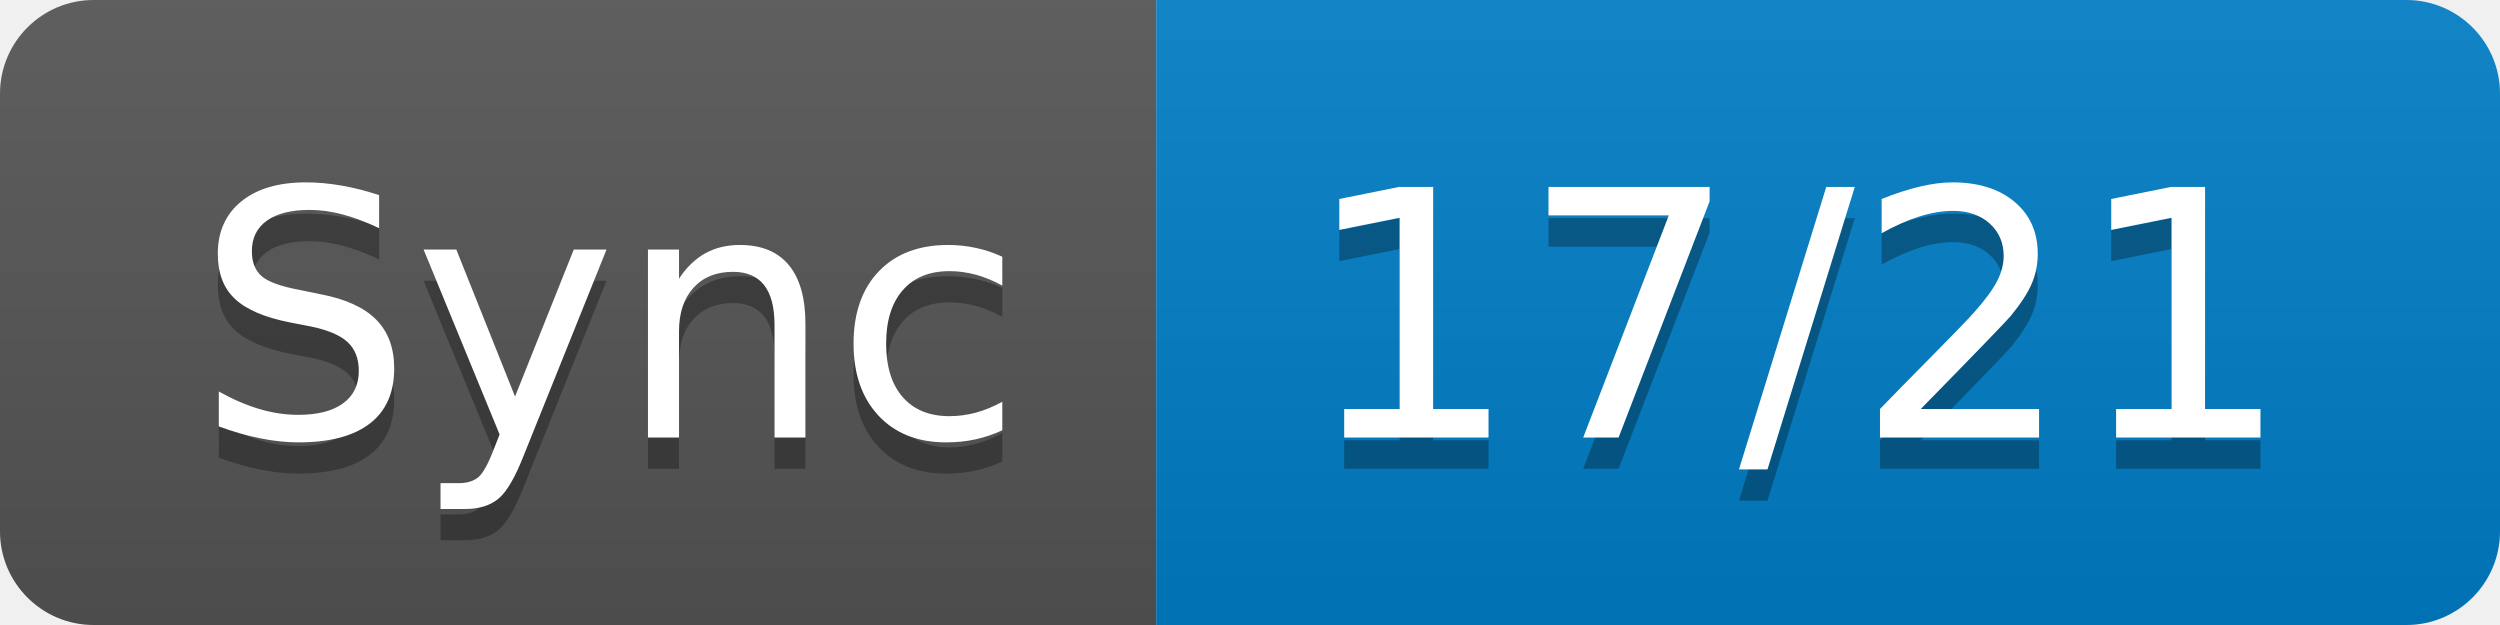
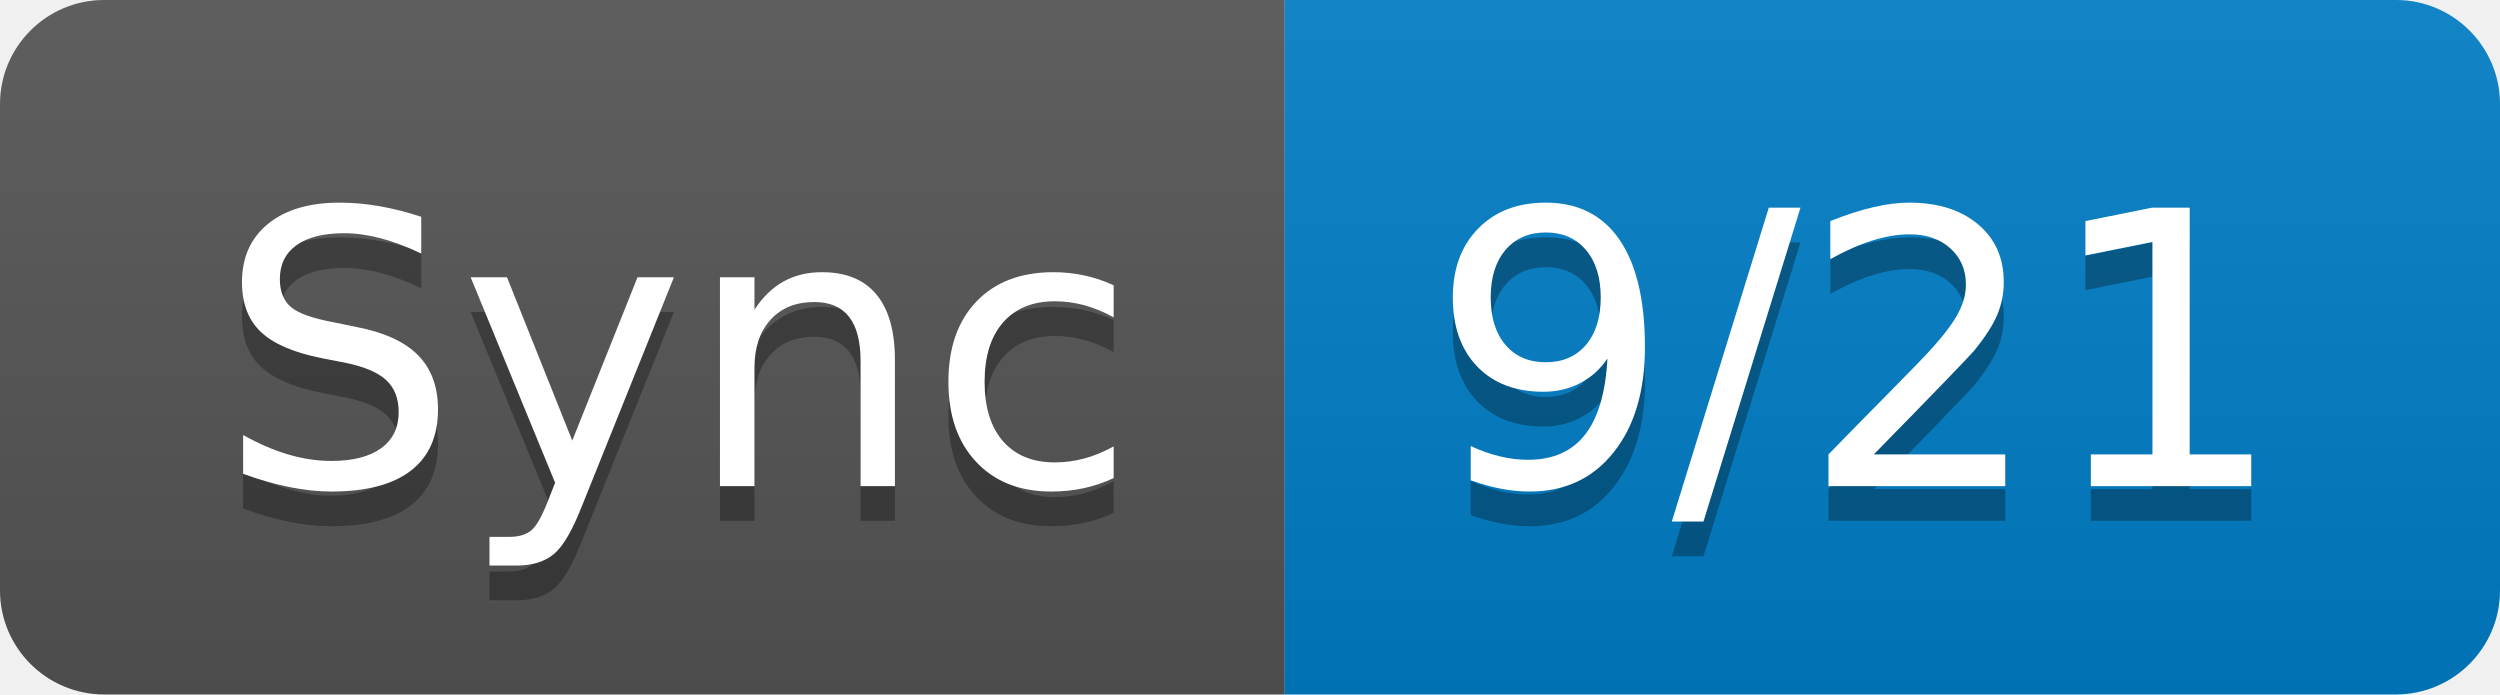
- <svg xmlns="http://www.w3.org/2000/svg" width="80" height="20" role="img" aria-label="Sync: 17/21">
+ <svg xmlns="http://www.w3.org/2000/svg" width="72" height="20" role="img" aria-label="Sync: 9/21">
  <linearGradient id="s" x2="0" y2="100%">
    <stop offset="0" stop-color="#bbb" stop-opacity=".1" />
    <stop offset="1" stop-opacity=".1" />
  </linearGradient>
  <clipPath id="r">
-     <rect width="80" height="20" rx="3" fill="#fff" />
+     <rect width="72" height="20" rx="3" fill="#fff" />
  </clipPath>
  <g clip-path="url(#r)">
    <rect width="37" height="20" fill="#555" />
-     <rect x="37" width="43" height="20" fill="#007ec6" />
-     <rect width="80" height="20" fill="url(#s)" />
+     <rect x="37" width="35" height="20" fill="#007ec6" />
+     <rect width="72" height="20" fill="url(#s)" />
  </g>
  <g fill="#fff" text-anchor="middle" font-family="Verdana,Geneva,DejaVu Sans,sans-serif" text-rendering="geometricPrecision" font-size="110">
    <text aria-hidden="true" x="195" y="150" fill="#010101" fill-opacity=".3" transform="scale(.1)" textLength="270">Sync</text>
    <text x="195" y="140" transform="scale(.1)" fill="#fff" textLength="270">Sync</text>
-     <text aria-hidden="true" x="575" y="150" fill="#010101" fill-opacity=".3" transform="scale(.1)" textLength="330">17/21</text>
-     <text x="575" y="140" transform="scale(.1)" fill="#fff" textLength="330">17/21</text>
+     <text aria-hidden="true" x="535" y="150" fill="#010101" fill-opacity=".3" transform="scale(.1)" textLength="250">9/21</text>
+     <text x="535" y="140" transform="scale(.1)" fill="#fff" textLength="250">9/21</text>
  </g>
</svg>
